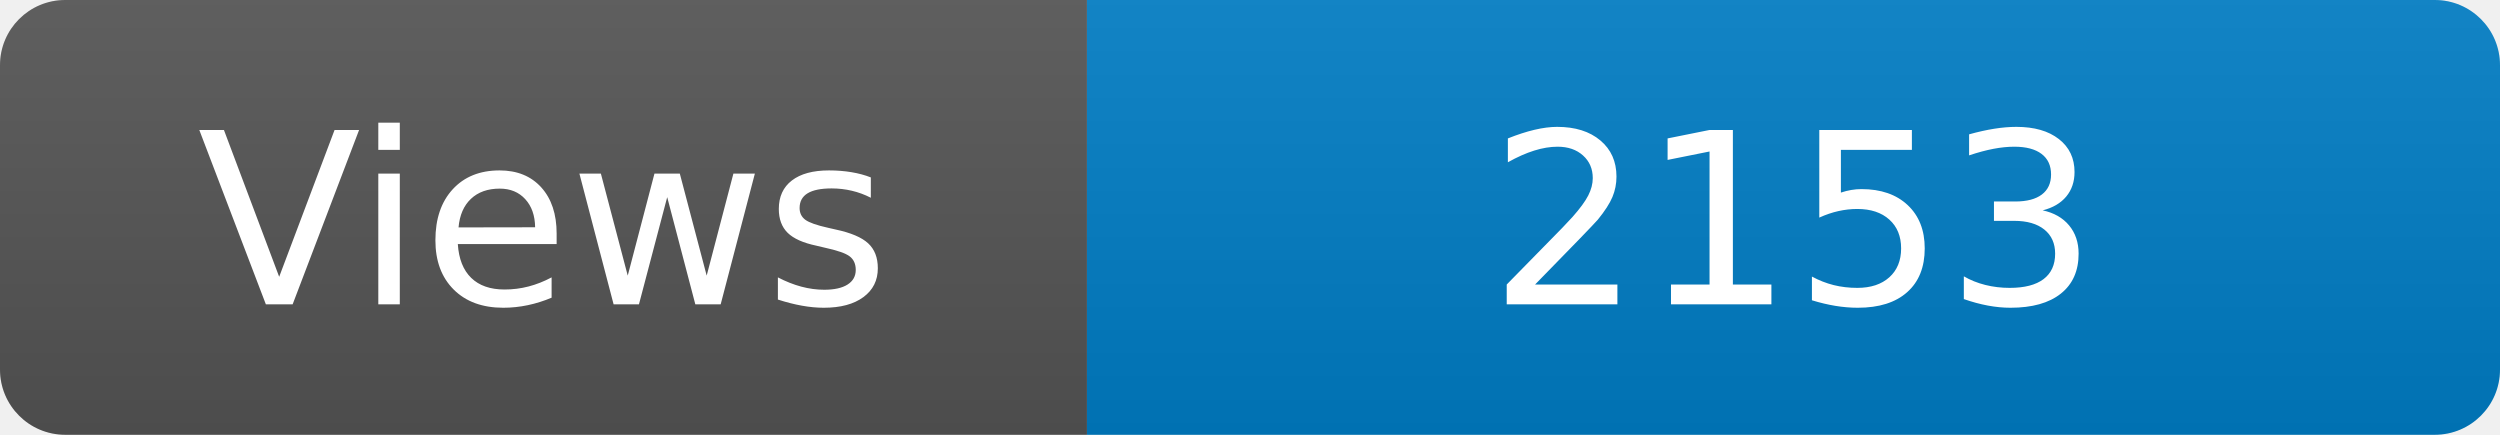
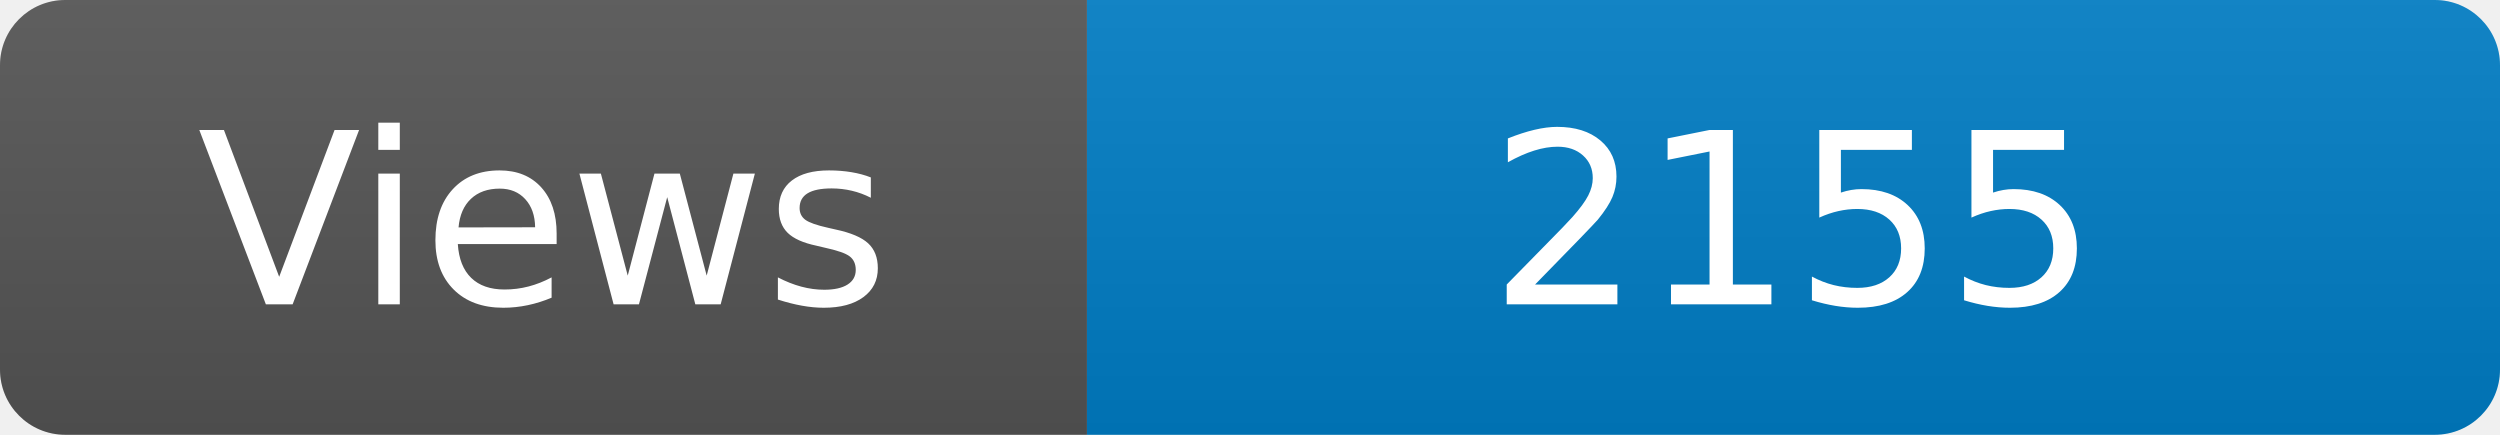
<svg xmlns="http://www.w3.org/2000/svg" width="115" height="20" role="img" aria-label="Maintained?: yes">
  <linearGradient id="s" x2="0" y2="100%">
    <stop offset="0" stop-color="#bbb" stop-opacity=".1" />
    <stop offset="1" stop-opacity=".1" />
  </linearGradient>
  <clipPath id="r">
    <rect width="115" height="20" rx="3" fill="#fff" />
  </clipPath>
  <g clip-path="url(#r)">
    <rect width="50" height="20" fill="#555" />
    <rect x="50" width="160" height="20" fill="#007ec6" />
    <rect width="115" height="20" fill="url(#s)" />
  </g>
  <g fill="#fff" text-anchor="middle" font-family="Verdana,Geneva,DejaVu Sans,sans-serif" font-size="110">
    <text x="250" y="140" transform="scale(.1)" fill="#fff">Views</text>
-     <text x="825" y="140" transform="scale(.1)" fill="#fff">2153</text>
+     <text x="825" y="140" transform="scale(.1)" fill="#fff">2155</text>
  </g>
</svg>
